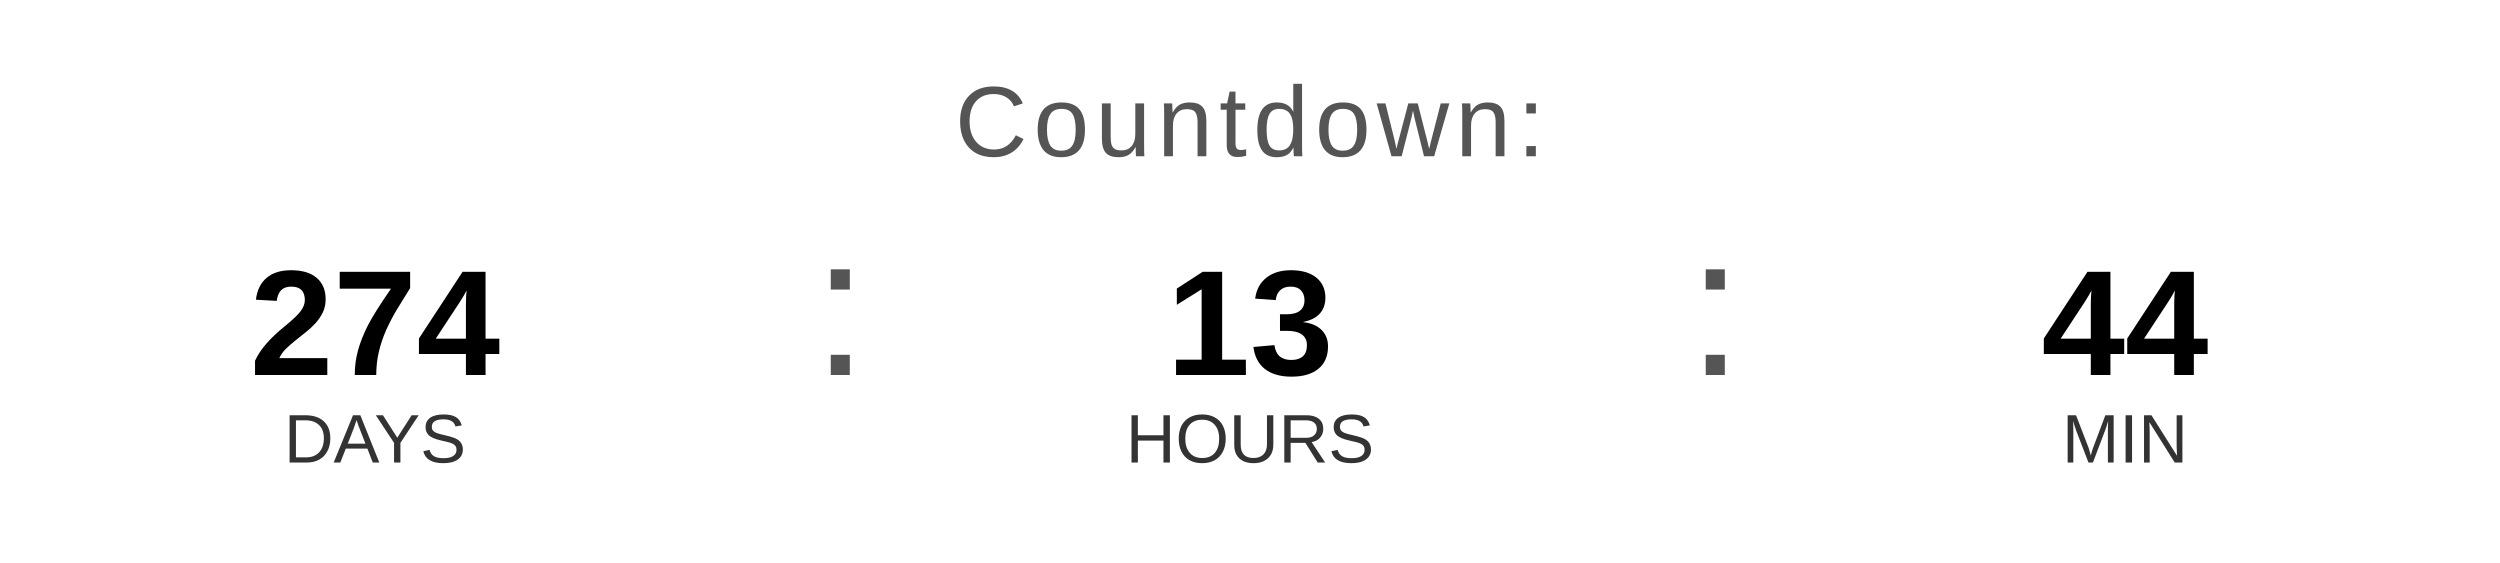
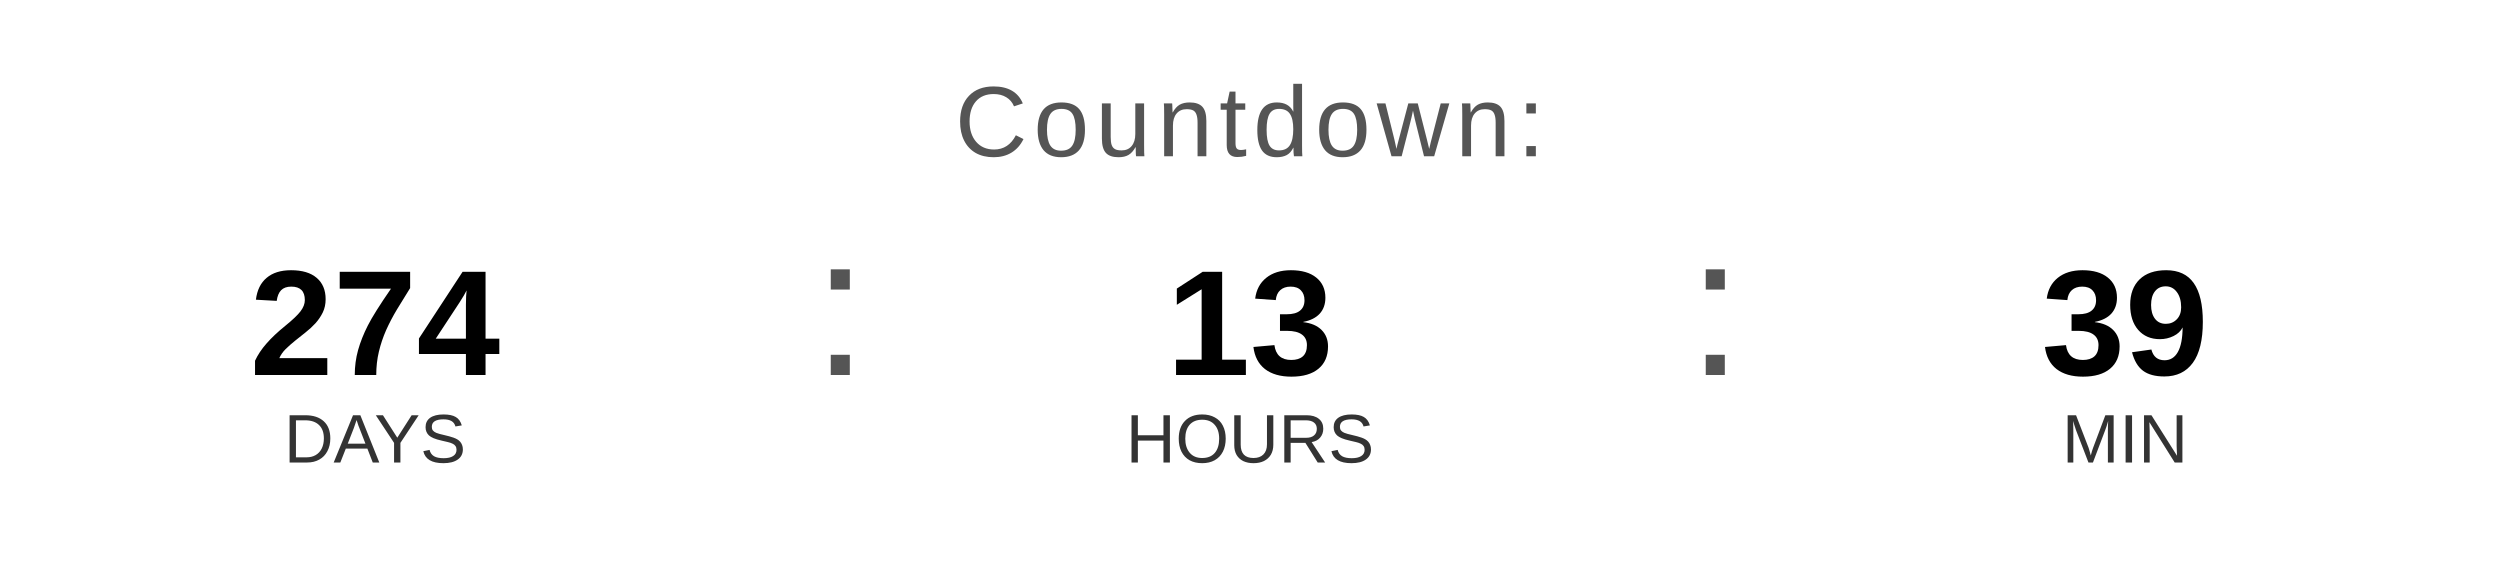
<svg xmlns="http://www.w3.org/2000/svg" width="400" height="90" viewBox="0 0 400 90">
  <text x="200" y="25" font-family="Arial, Helvetica, sans-serif" font-size="16" fill="#555555" text-anchor="middle" letter-spacing="1">
    Countdown:
  </text>
  <text x="60" y="60" font-family="Arial, Helvetica, sans-serif" font-size="24" font-weight="bold" fill="#000000" text-anchor="middle">274</text>
  <text x="60" y="74" font-family="Arial, Helvetica, sans-serif" font-size="11" fill="#333333" text-anchor="middle">DAYS</text>
  <text x="130" y="60" font-family="Arial, sans-serif" font-size="32" fill="#555555">:</text>
  <text x="200" y="60" font-family="Arial, Helvetica, sans-serif" font-size="24" font-weight="bold" fill="#000000" text-anchor="middle">13</text>
  <text x="200" y="74" font-family="Arial, Helvetica, sans-serif" font-size="11" fill="#333333" text-anchor="middle">HOURS</text>
  <text x="270" y="60" font-family="Arial, sans-serif" font-size="32" fill="#555555">:</text>
-   <text x="340" y="60" font-family="Arial, Helvetica, sans-serif" font-size="24" font-weight="bold" fill="#000000" text-anchor="middle">44</text>
+   <text x="340" y="60" font-family="Arial, Helvetica, sans-serif" font-size="24" font-weight="bold" fill="#000000" text-anchor="middle">39</text>
  <text x="340" y="74" font-family="Arial, Helvetica, sans-serif" font-size="11" fill="#333333" text-anchor="middle">MIN</text>
</svg>
